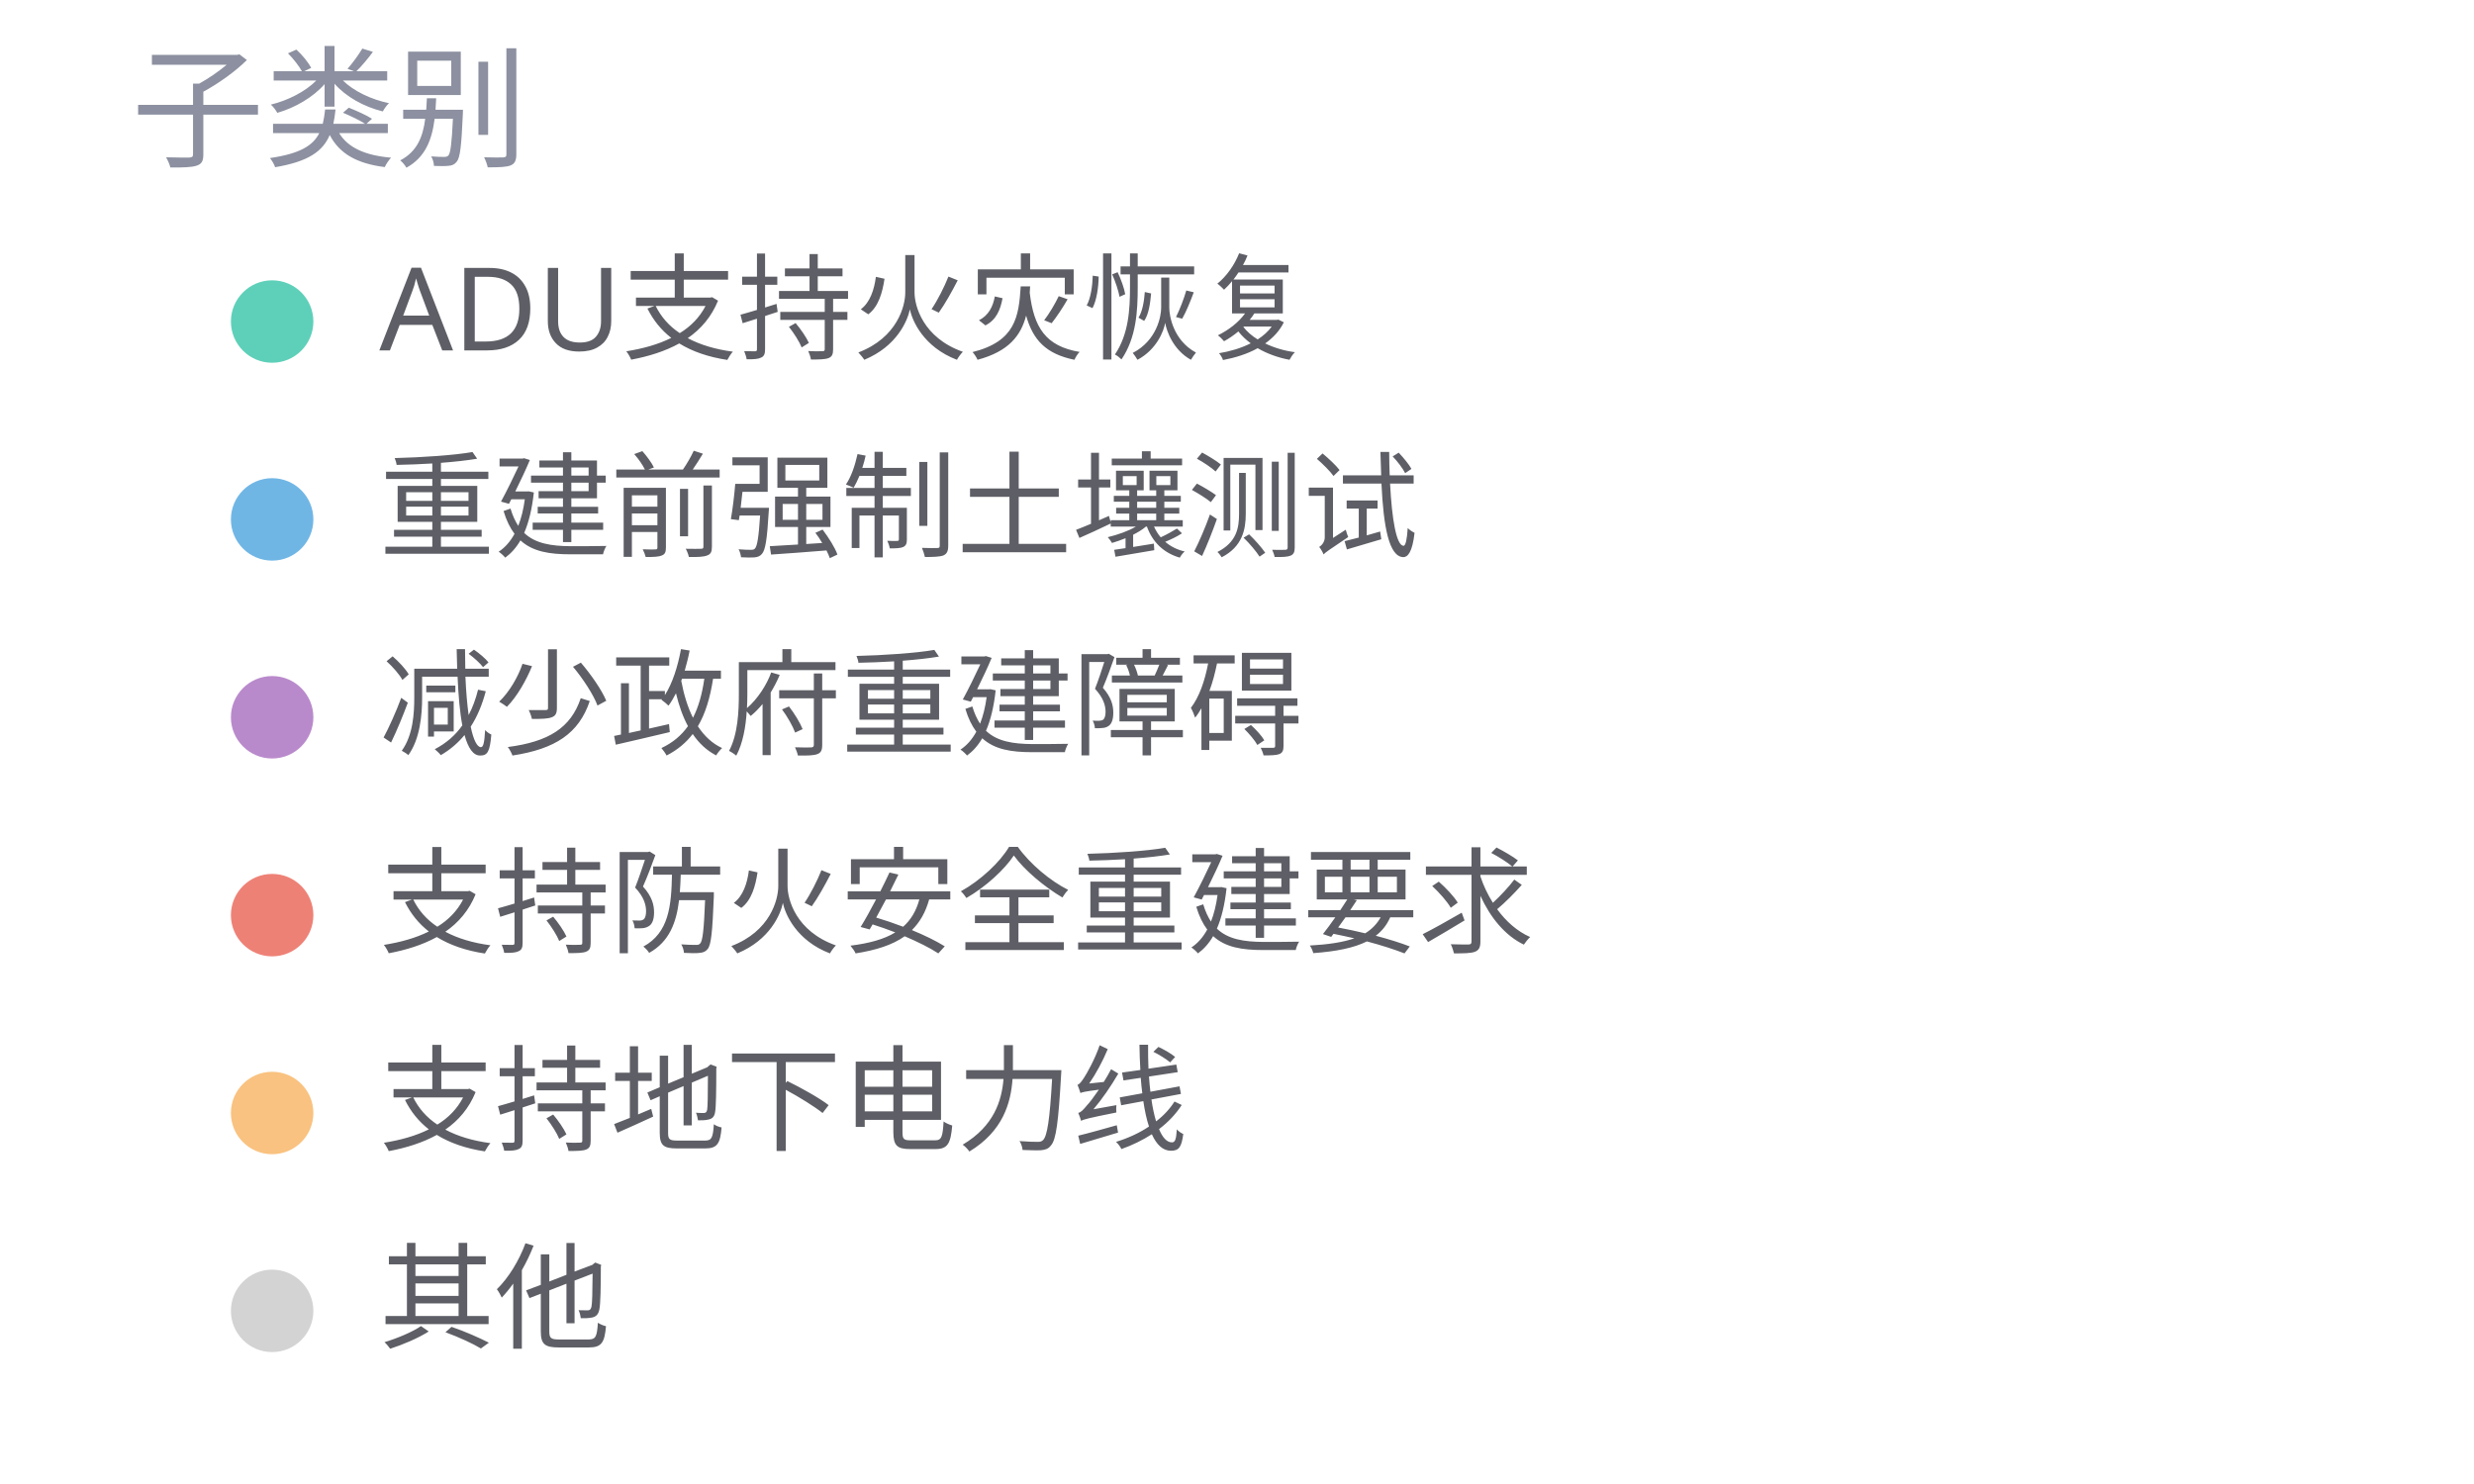
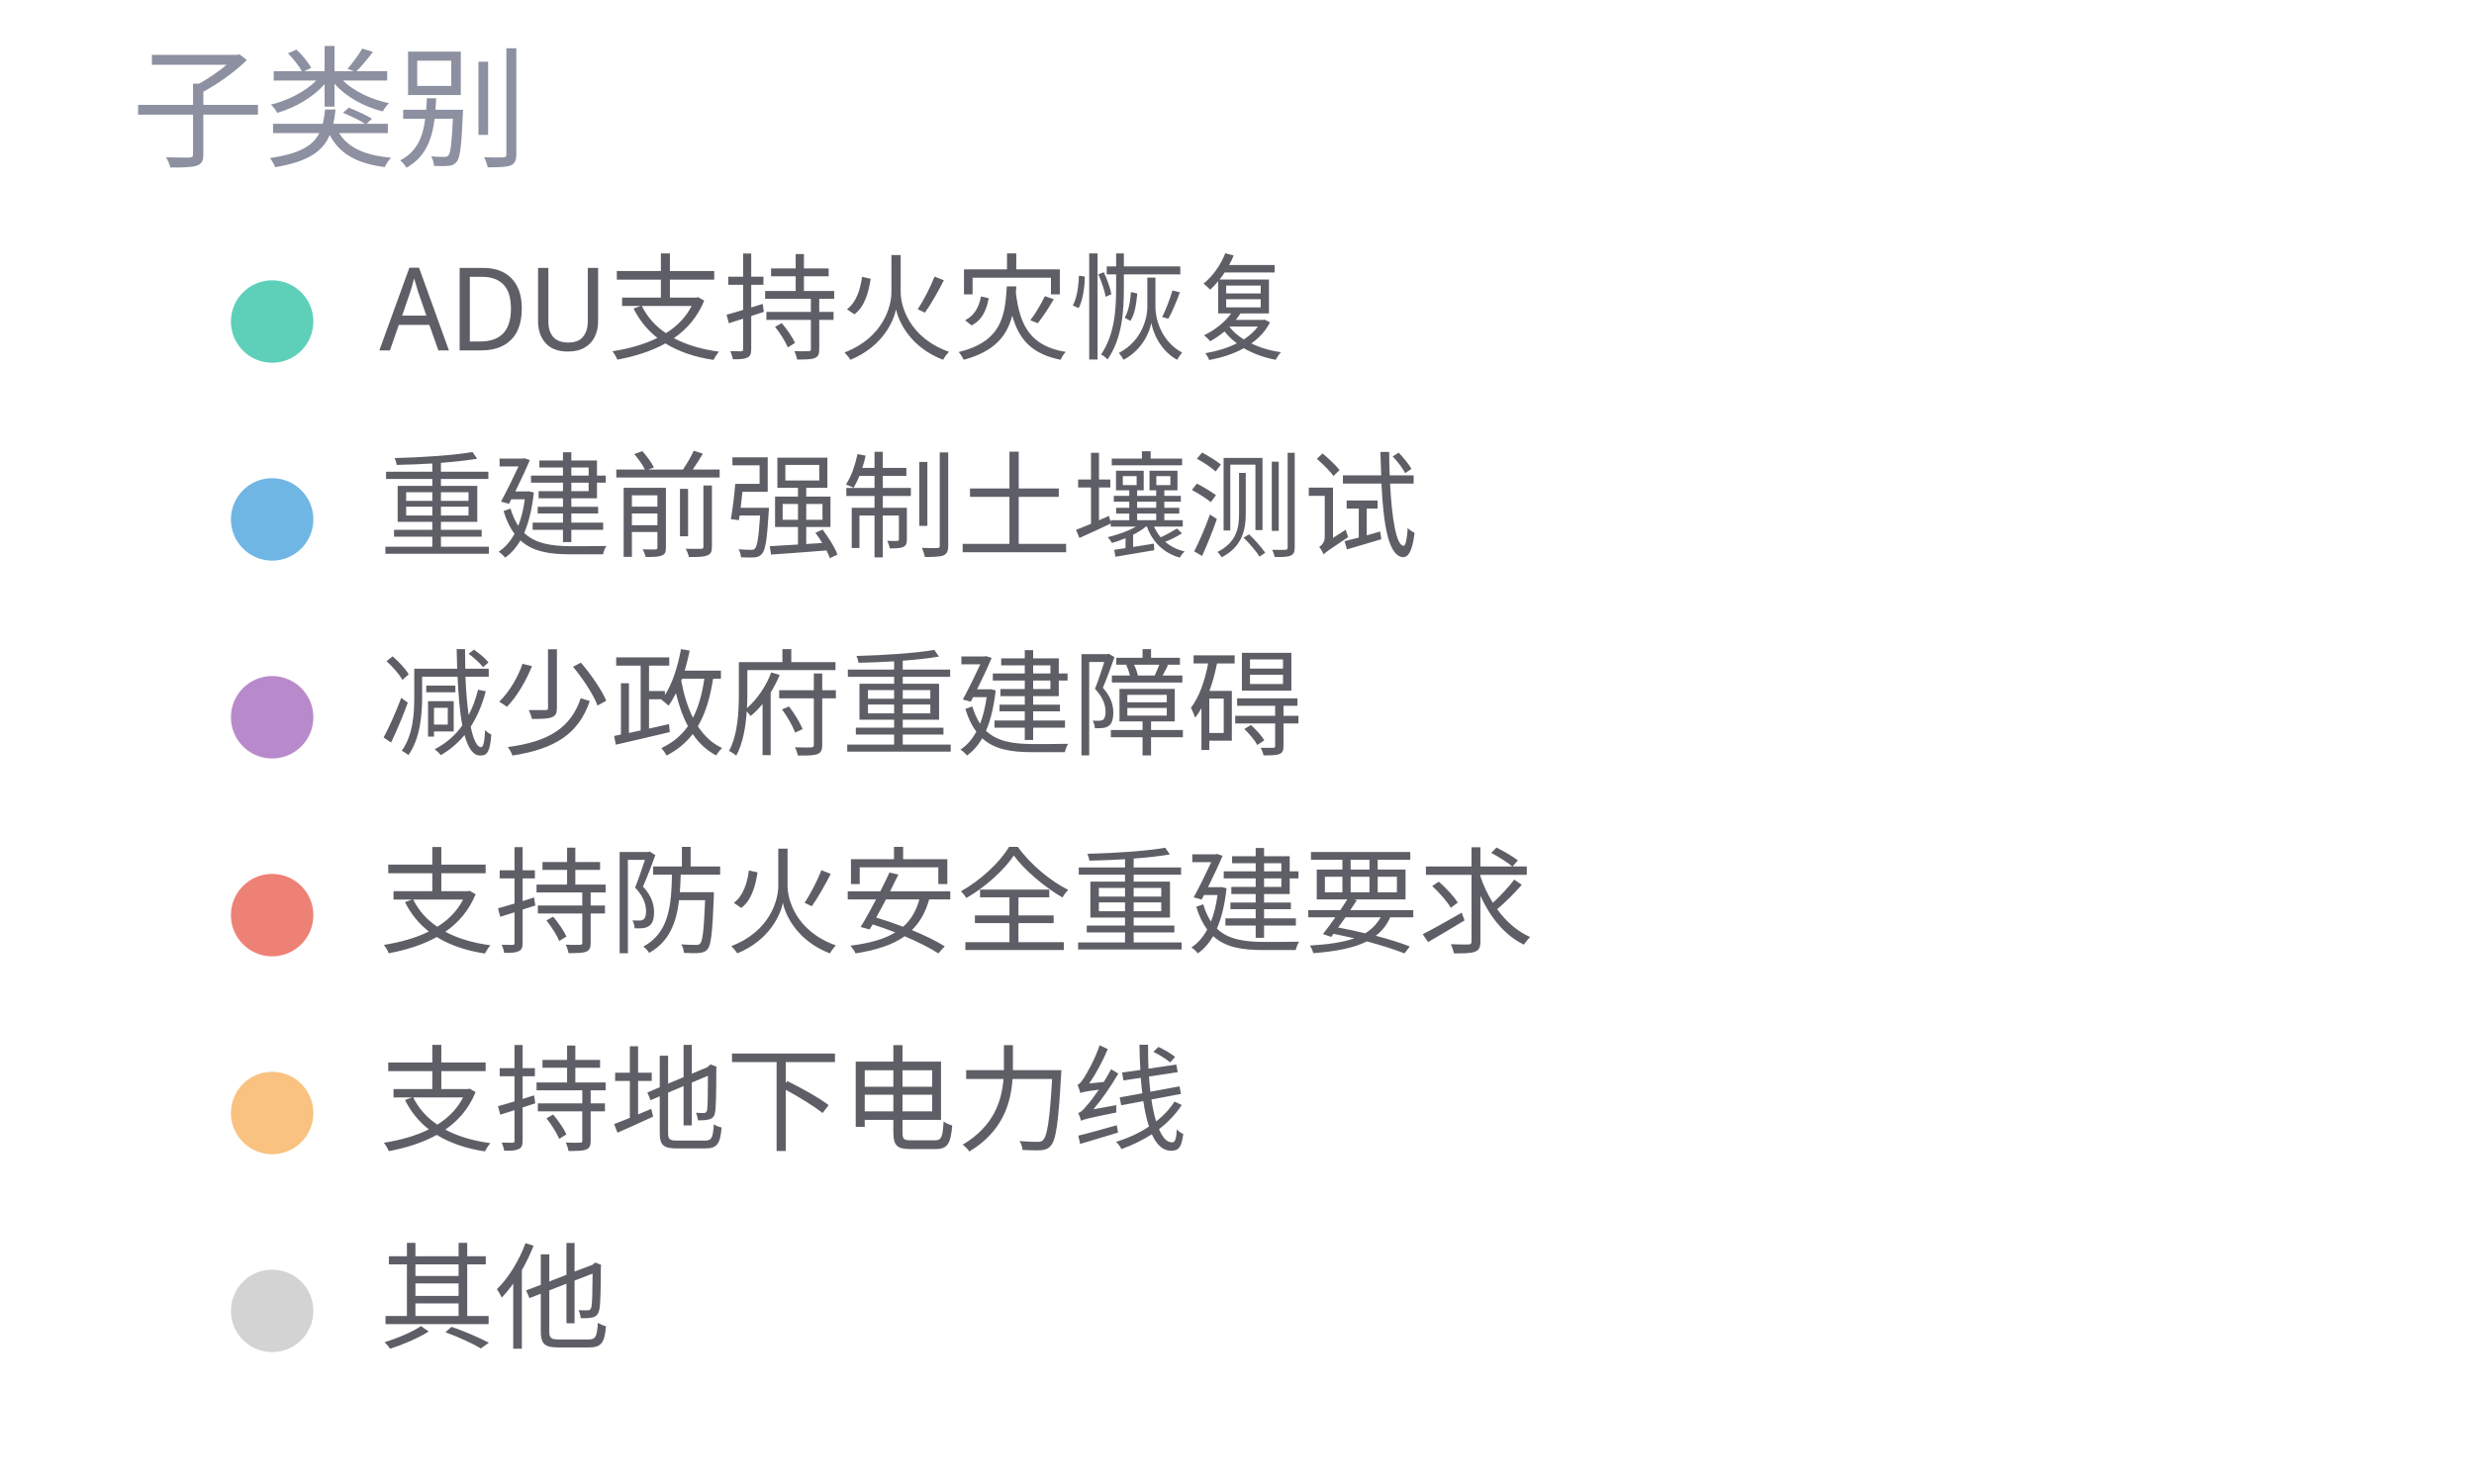
<svg xmlns="http://www.w3.org/2000/svg" width="300" height="180" viewBox="0 0 300 180" preserveAspectRatio="xMidYMid meet">
-   <text x="16" y="19" font-family="Noto Sans" font-size="16" font-weight="400" fill="#8c90a0">子类别</text>
+   <text x="16" y="19" font-family="Noto Sans Display" font-size="16" font-weight="400" fill="#8c90a0">子类别</text>
  <circle cx="33" cy="39" r="5" fill="#5ed0b9" fill-opacity="1.0" stroke="none" stroke-width="0.5" />
-   <text fill="#5e5f66" x="46" y="42.5" font-family="Noto Sans" font-size="14">ADU支持火灾恢复</text>
+   <text fill="#5e5f66" x="46" y="42.5" font-family="Noto Sans Display" font-size="14">ADU支持火灾恢复</text>
  <circle cx="33" cy="63" r="5" fill="#70b6e5" fill-opacity="1.0" stroke="none" stroke-width="0.5" />
-   <text fill="#5e5f66" x="46" y="66.5" font-family="Noto Sans" font-size="14">重建前强制土壤测试</text>
+   <text fill="#5e5f66" x="46" y="66.5" font-family="Noto Sans Display" font-size="14">重建前强制土壤测试</text>
  <circle cx="33" cy="87" r="5" fill="#b98acb" fill-opacity="1.0" stroke="none" stroke-width="0.5" />
-   <text fill="#5e5f66" x="46" y="90.5" font-family="Noto Sans" font-size="14">减少政府重建障碍</text>
+   <text fill="#5e5f66" x="46" y="90.5" font-family="Noto Sans Display" font-size="14">减少政府重建障碍</text>
  <circle cx="33" cy="111" r="5" fill="#ee8176" fill-opacity="1.0" stroke="none" stroke-width="0.5" />
-   <text fill="#5e5f66" x="46" y="114.5" font-family="Noto Sans" font-size="14">支持防火安全重建要求</text>
+   <text fill="#5e5f66" x="46" y="114.5" font-family="Noto Sans Display" font-size="14">支持防火安全重建要求</text>
  <circle cx="33" cy="135" r="5" fill="#f9c280" fill-opacity="1.0" stroke="none" stroke-width="0.5" />
-   <text fill="#5e5f66" x="46" y="138.5" font-family="Noto Sans" font-size="14">支持地下电力线</text>
+   <text fill="#5e5f66" x="46" y="138.5" font-family="Noto Sans Display" font-size="14">支持地下电力线</text>
  <circle cx="33" cy="159" r="5" fill="lightgray" fill-opacity="1.0" stroke="none" stroke-width="0.5" />
-   <text fill="#5e5f66" x="46" y="162.5" font-family="Noto Sans" font-size="14">其他</text>
+   <text fill="#5e5f66" x="46" y="162.5" font-family="Noto Sans Display" font-size="14">其他</text>
</svg>
